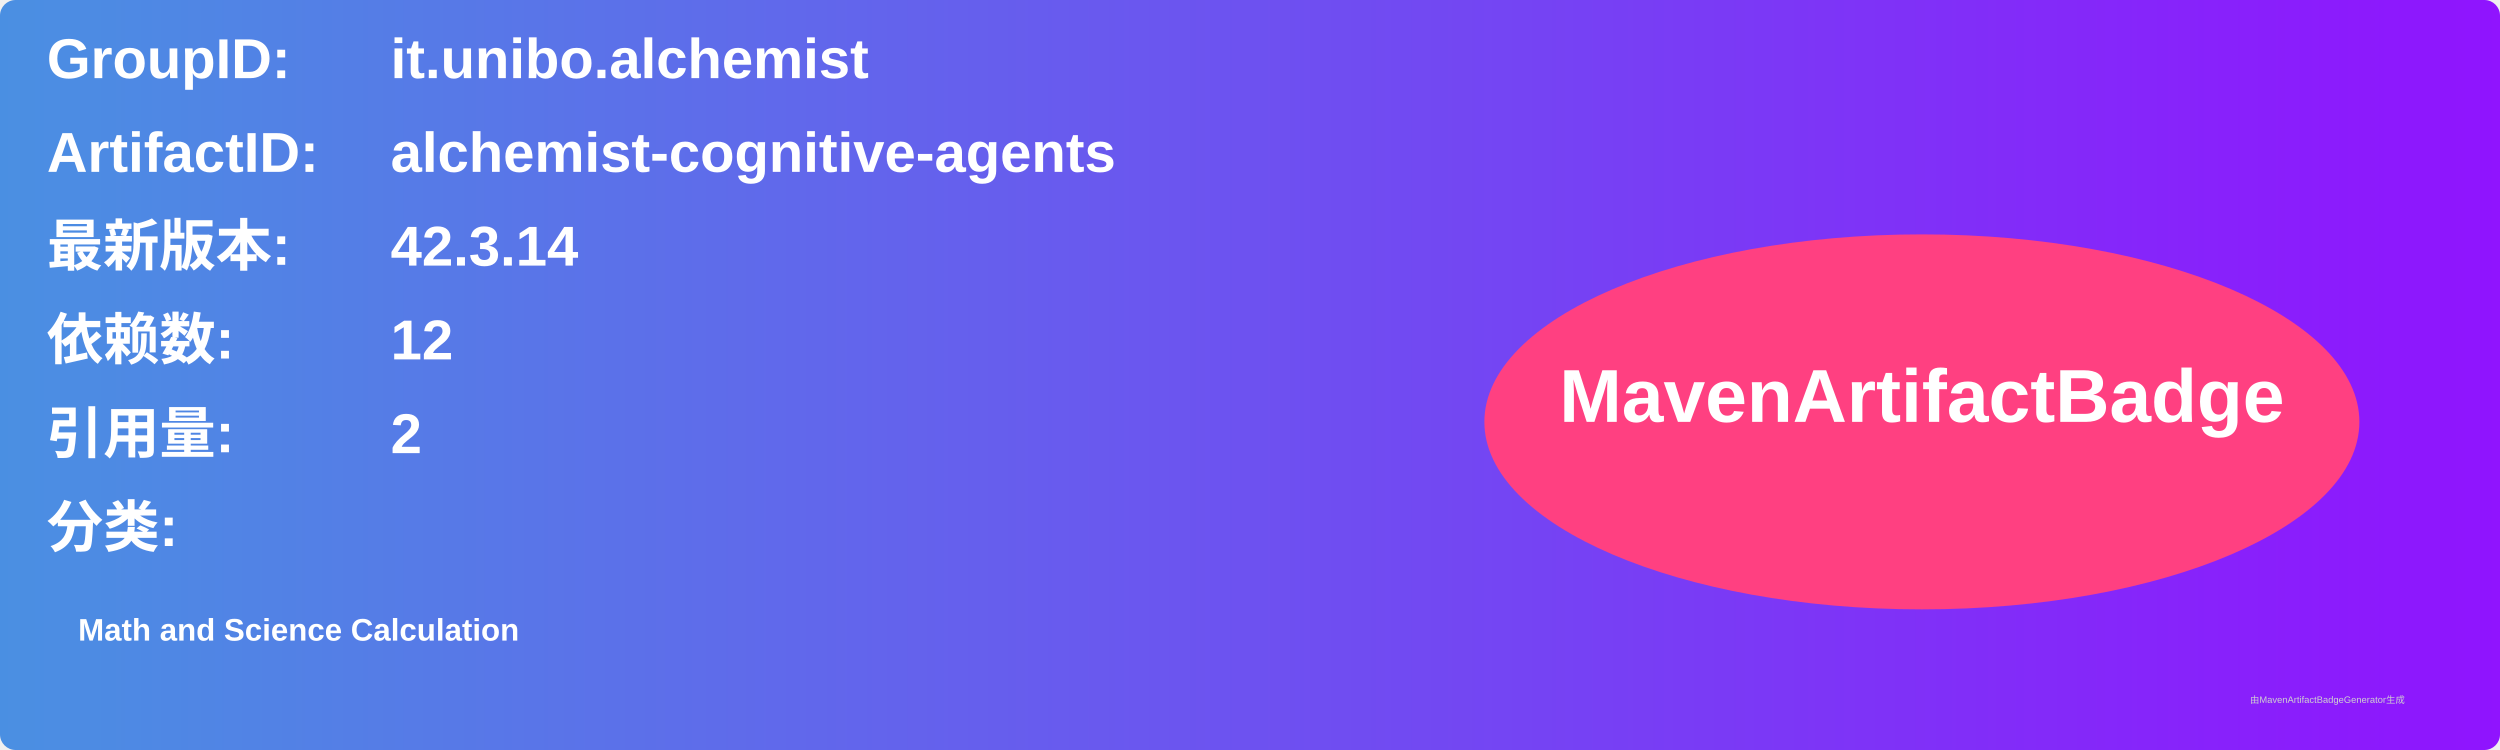
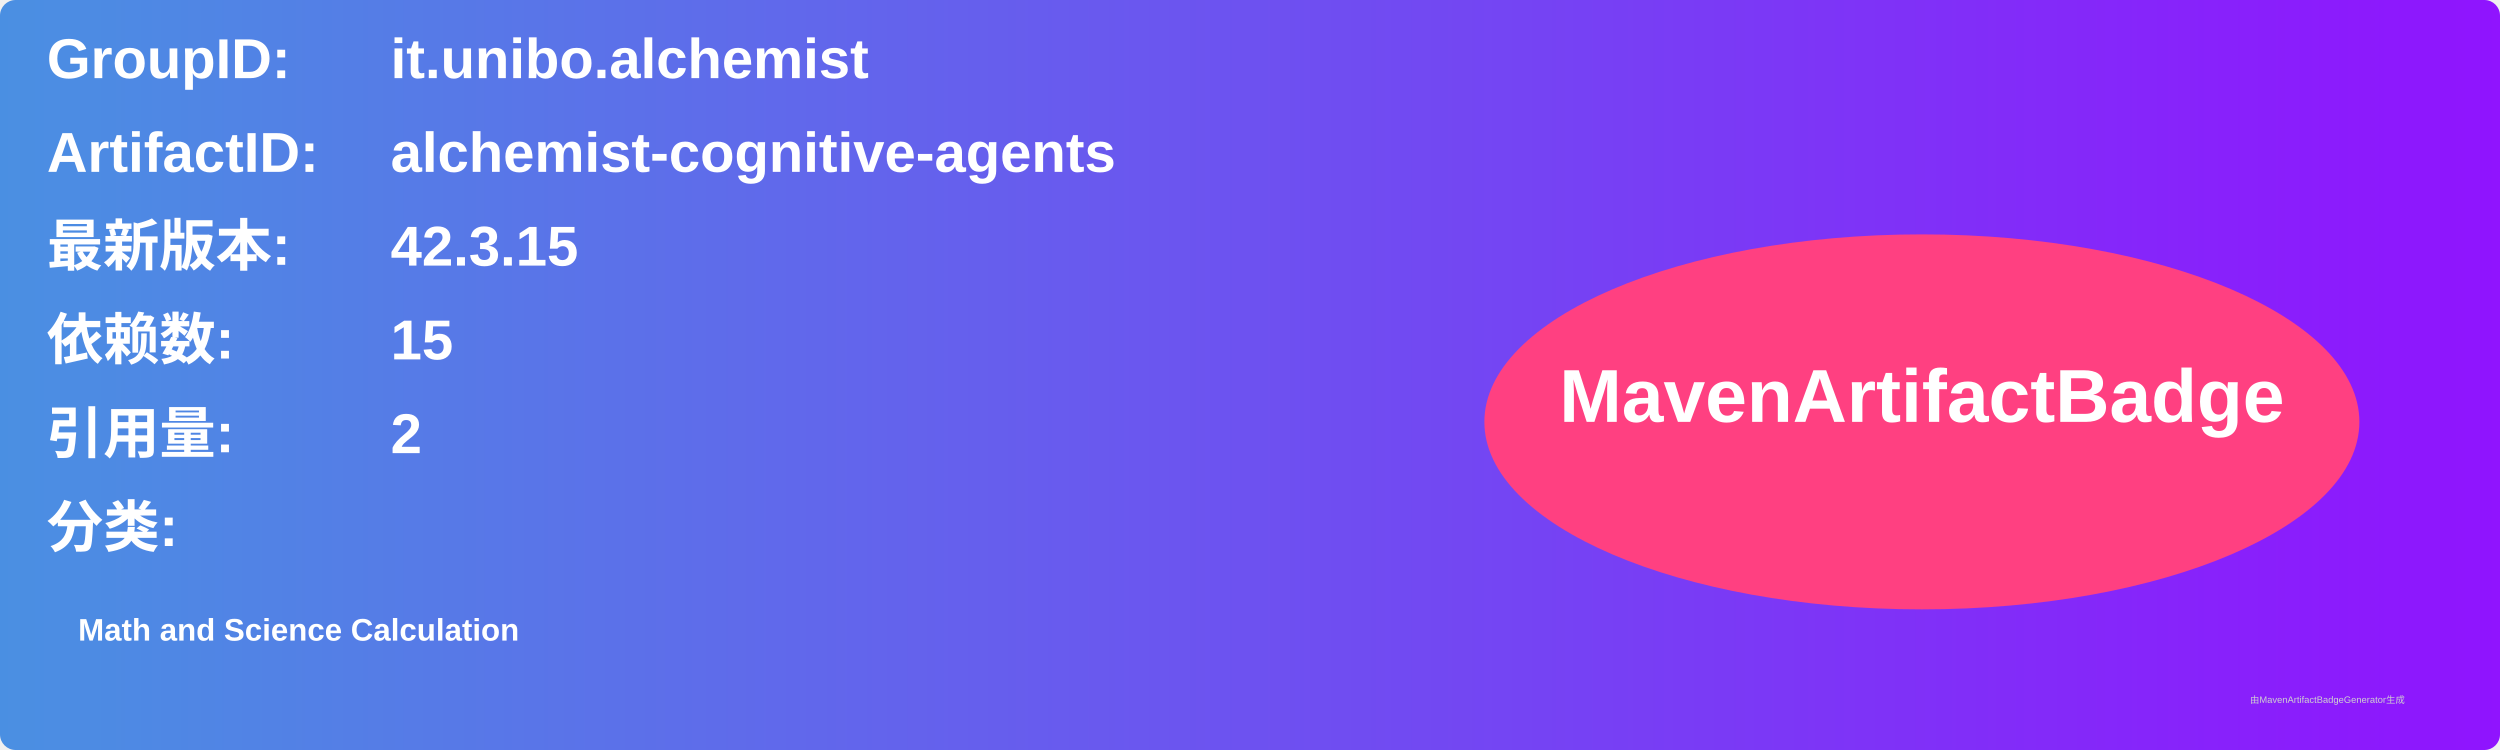
<svg xmlns="http://www.w3.org/2000/svg" width="800" height="240" viewBox="0 0 800 240">
  <linearGradient id="grad" x1="0%" y1="0%" x2="100%" y2="0%">
    <stop offset="0%" stop-color="#4a90e2" />
    <stop offset="100%" stop-color="#9013fe" />
  </linearGradient>
  <rect width="100%" height="100%" rx="5" ry="5" fill="url(#grad)" />
  <g transform="translate(15, 15)">
    <text x="0" y="10" font-family="Arial" font-size="18" fill="white" font-weight="bold" width="260">GroupID:</text>
    <text x="110" y="10" font-family="Arial" font-size="18" fill="white" font-weight="bold" width="460">it.unibo.alchemist</text>
    <text x="0" y="40" font-family="Arial" font-size="18" fill="white" font-weight="bold" width="260">ArtifactID:</text>
    <text x="110" y="40" font-family="Arial" font-size="18" fill="white" font-weight="bold" width="460">alchemist-cognitive-agents</text>
    <text x="0" y="70" font-family="Arial" font-size="18" fill="white" font-weight="bold">最新版本:</text>
    <text x="110" y="70" font-family="Arial" font-size="18" fill="white" font-weight="bold">
-       <tspan font-weight="bold">42.3.14</tspan>
+       <tspan font-weight="bold">42.3.15</tspan>
    </text>
    <text x="0" y="100" font-family="Arial" font-size="18" fill="white" font-weight="bold">依赖数: </text>
    <text x="110" y="100" font-family="Arial" font-size="18" fill="white">
-       <tspan font-weight="bold">12</tspan>
+       <tspan font-weight="bold">15</tspan>
    </text>
    <text x="0" y="130" font-family="Arial" font-size="18" fill="white" font-weight="bold">引用量: </text>
    <text x="110" y="130" font-family="Arial" font-size="18" fill="white">
      <tspan font-weight="bold">2</tspan>
    </text>
    <text x="0" y="160" font-family="Arial" font-size="18" fill="white" font-weight="bold">分类:</text>
    <text x="10" y="190" font-family="Arial" font-size="10" fill="white">
      <tspan font-weight="bold">Math and Science Calculation</tspan>
    </text>
    <ellipse cx="600" cy="120" rx="140" ry="60" fill="#ff4081" />
    <text x="600" y="120" text-anchor="middle" font-family="Arial" font-size="24" fill="white" font-weight="bold">MavenArtifactBadge</text>
  </g>
  <text x="720" y="225" font-family="Arial" font-size="3" fill="#d0d0d0">由MavenArtifactBadgeGenerator生成</text>
</svg>
